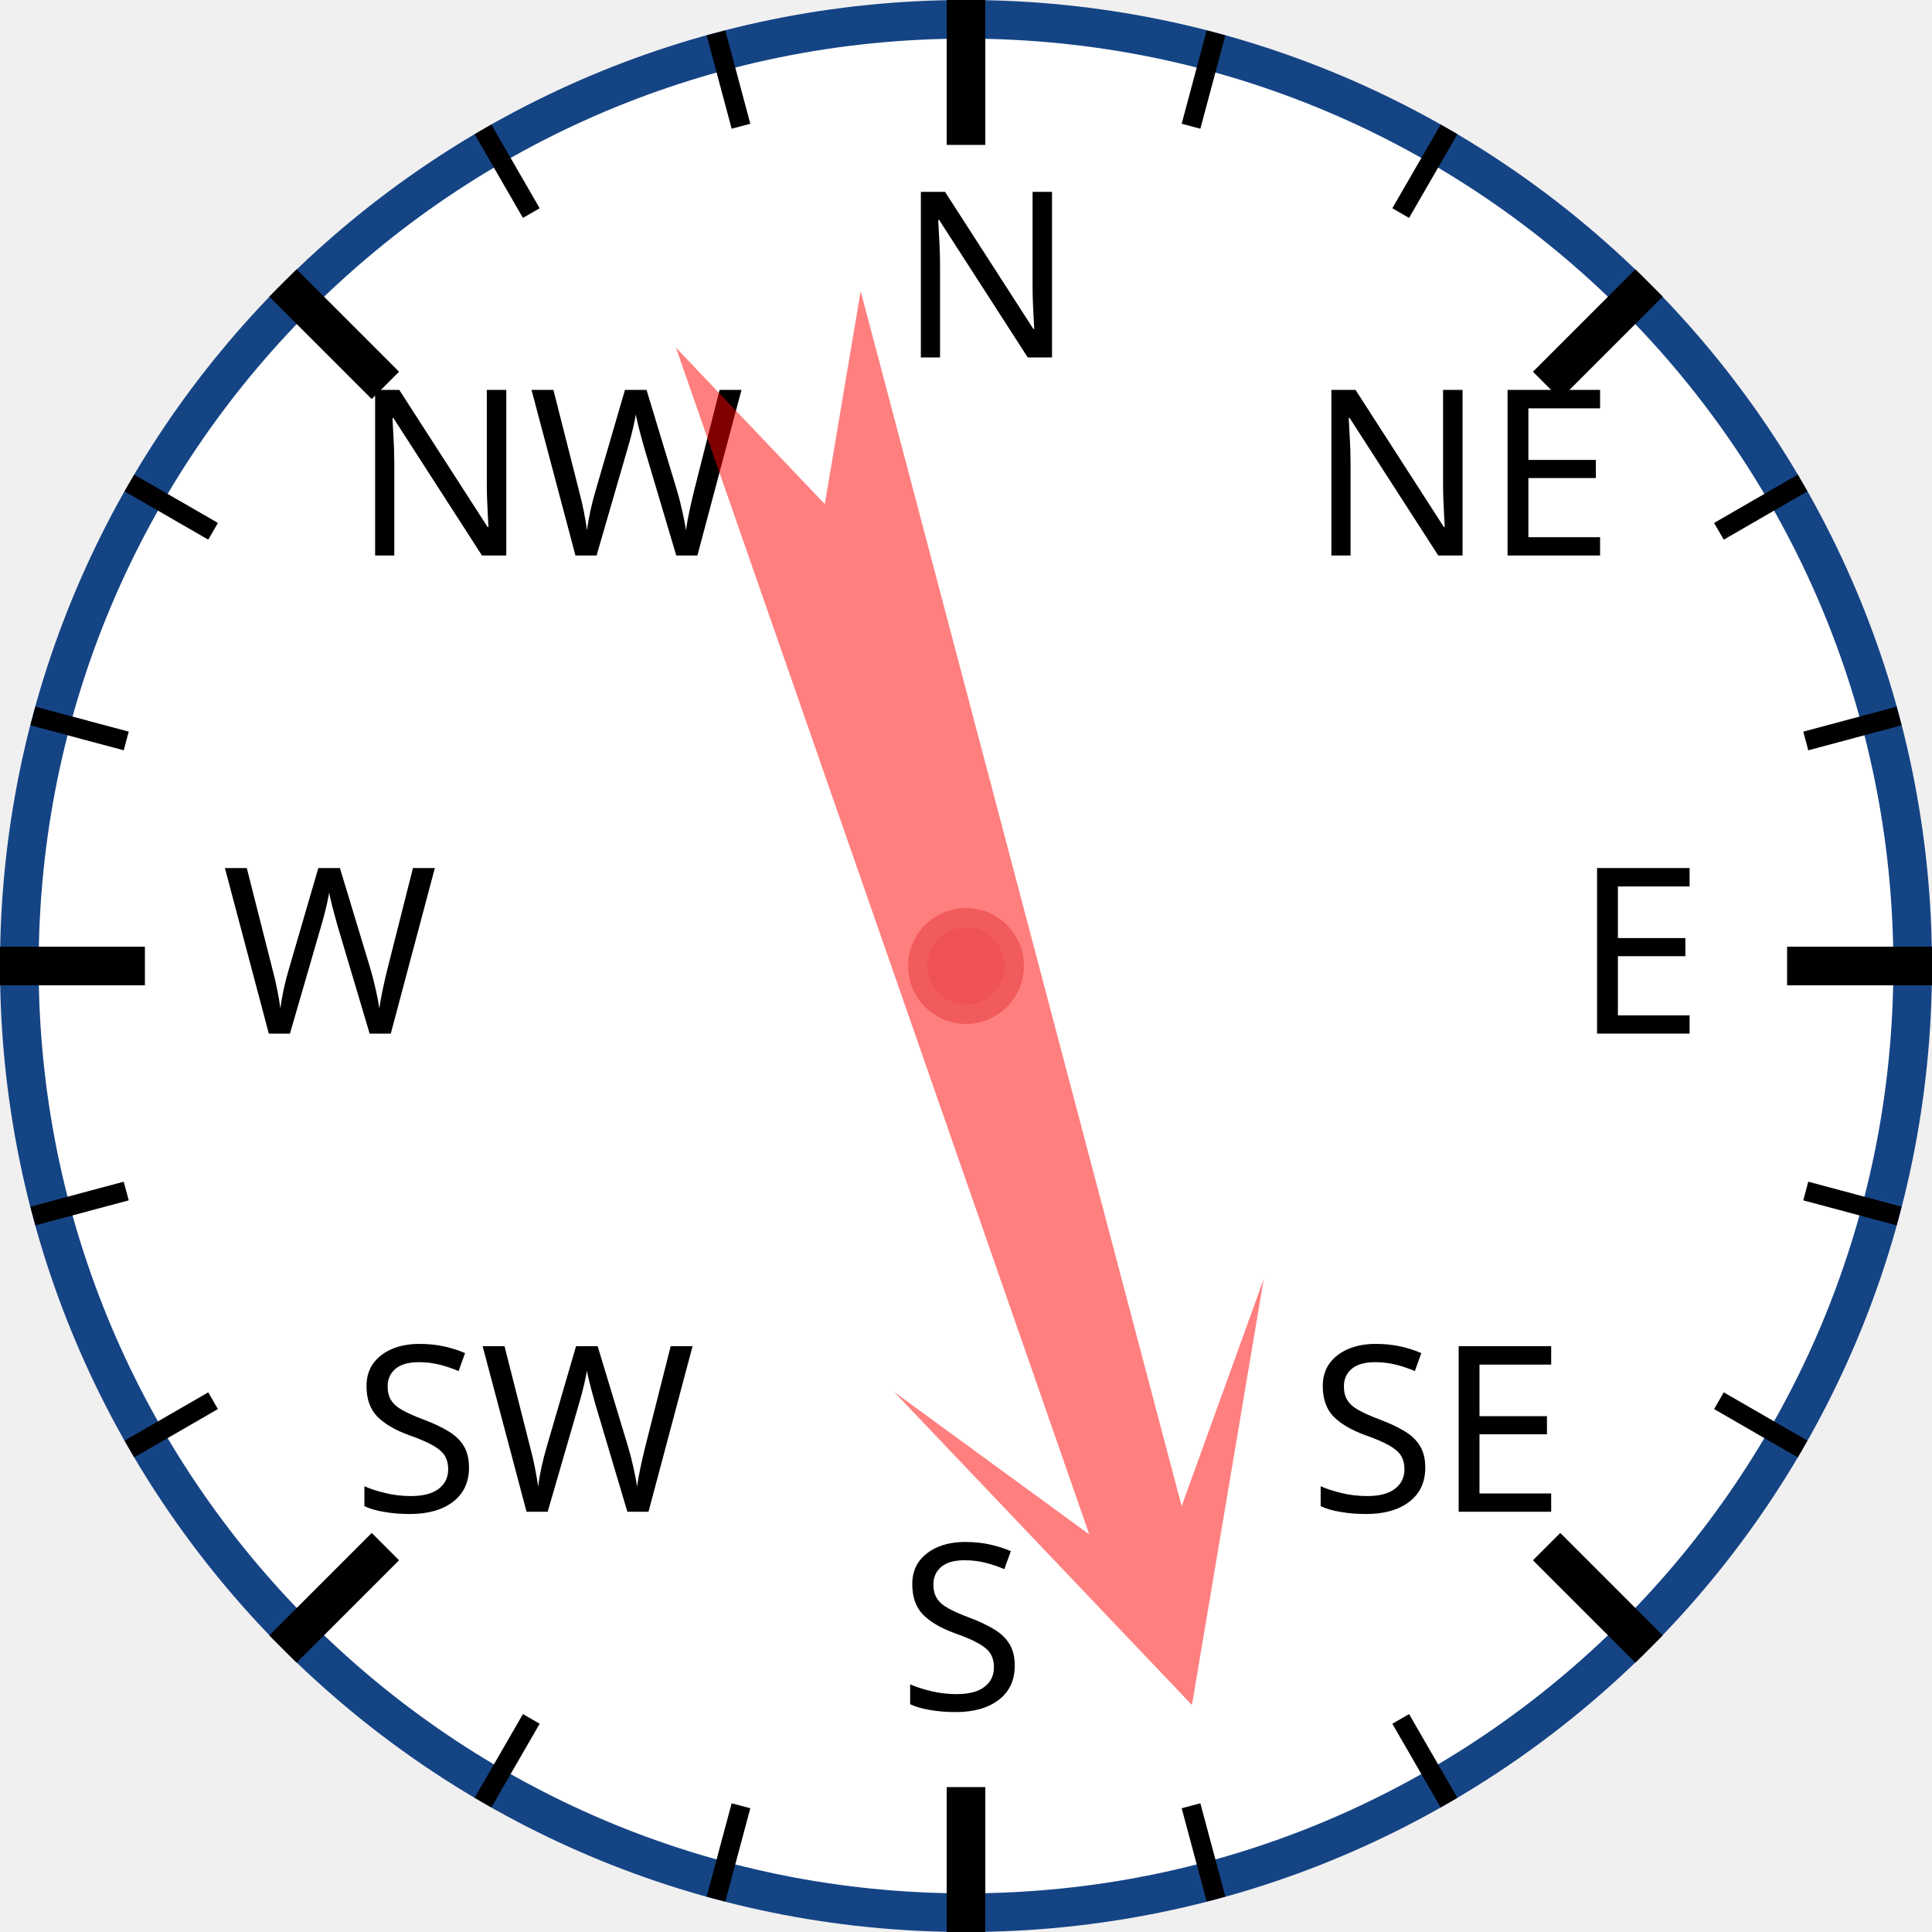
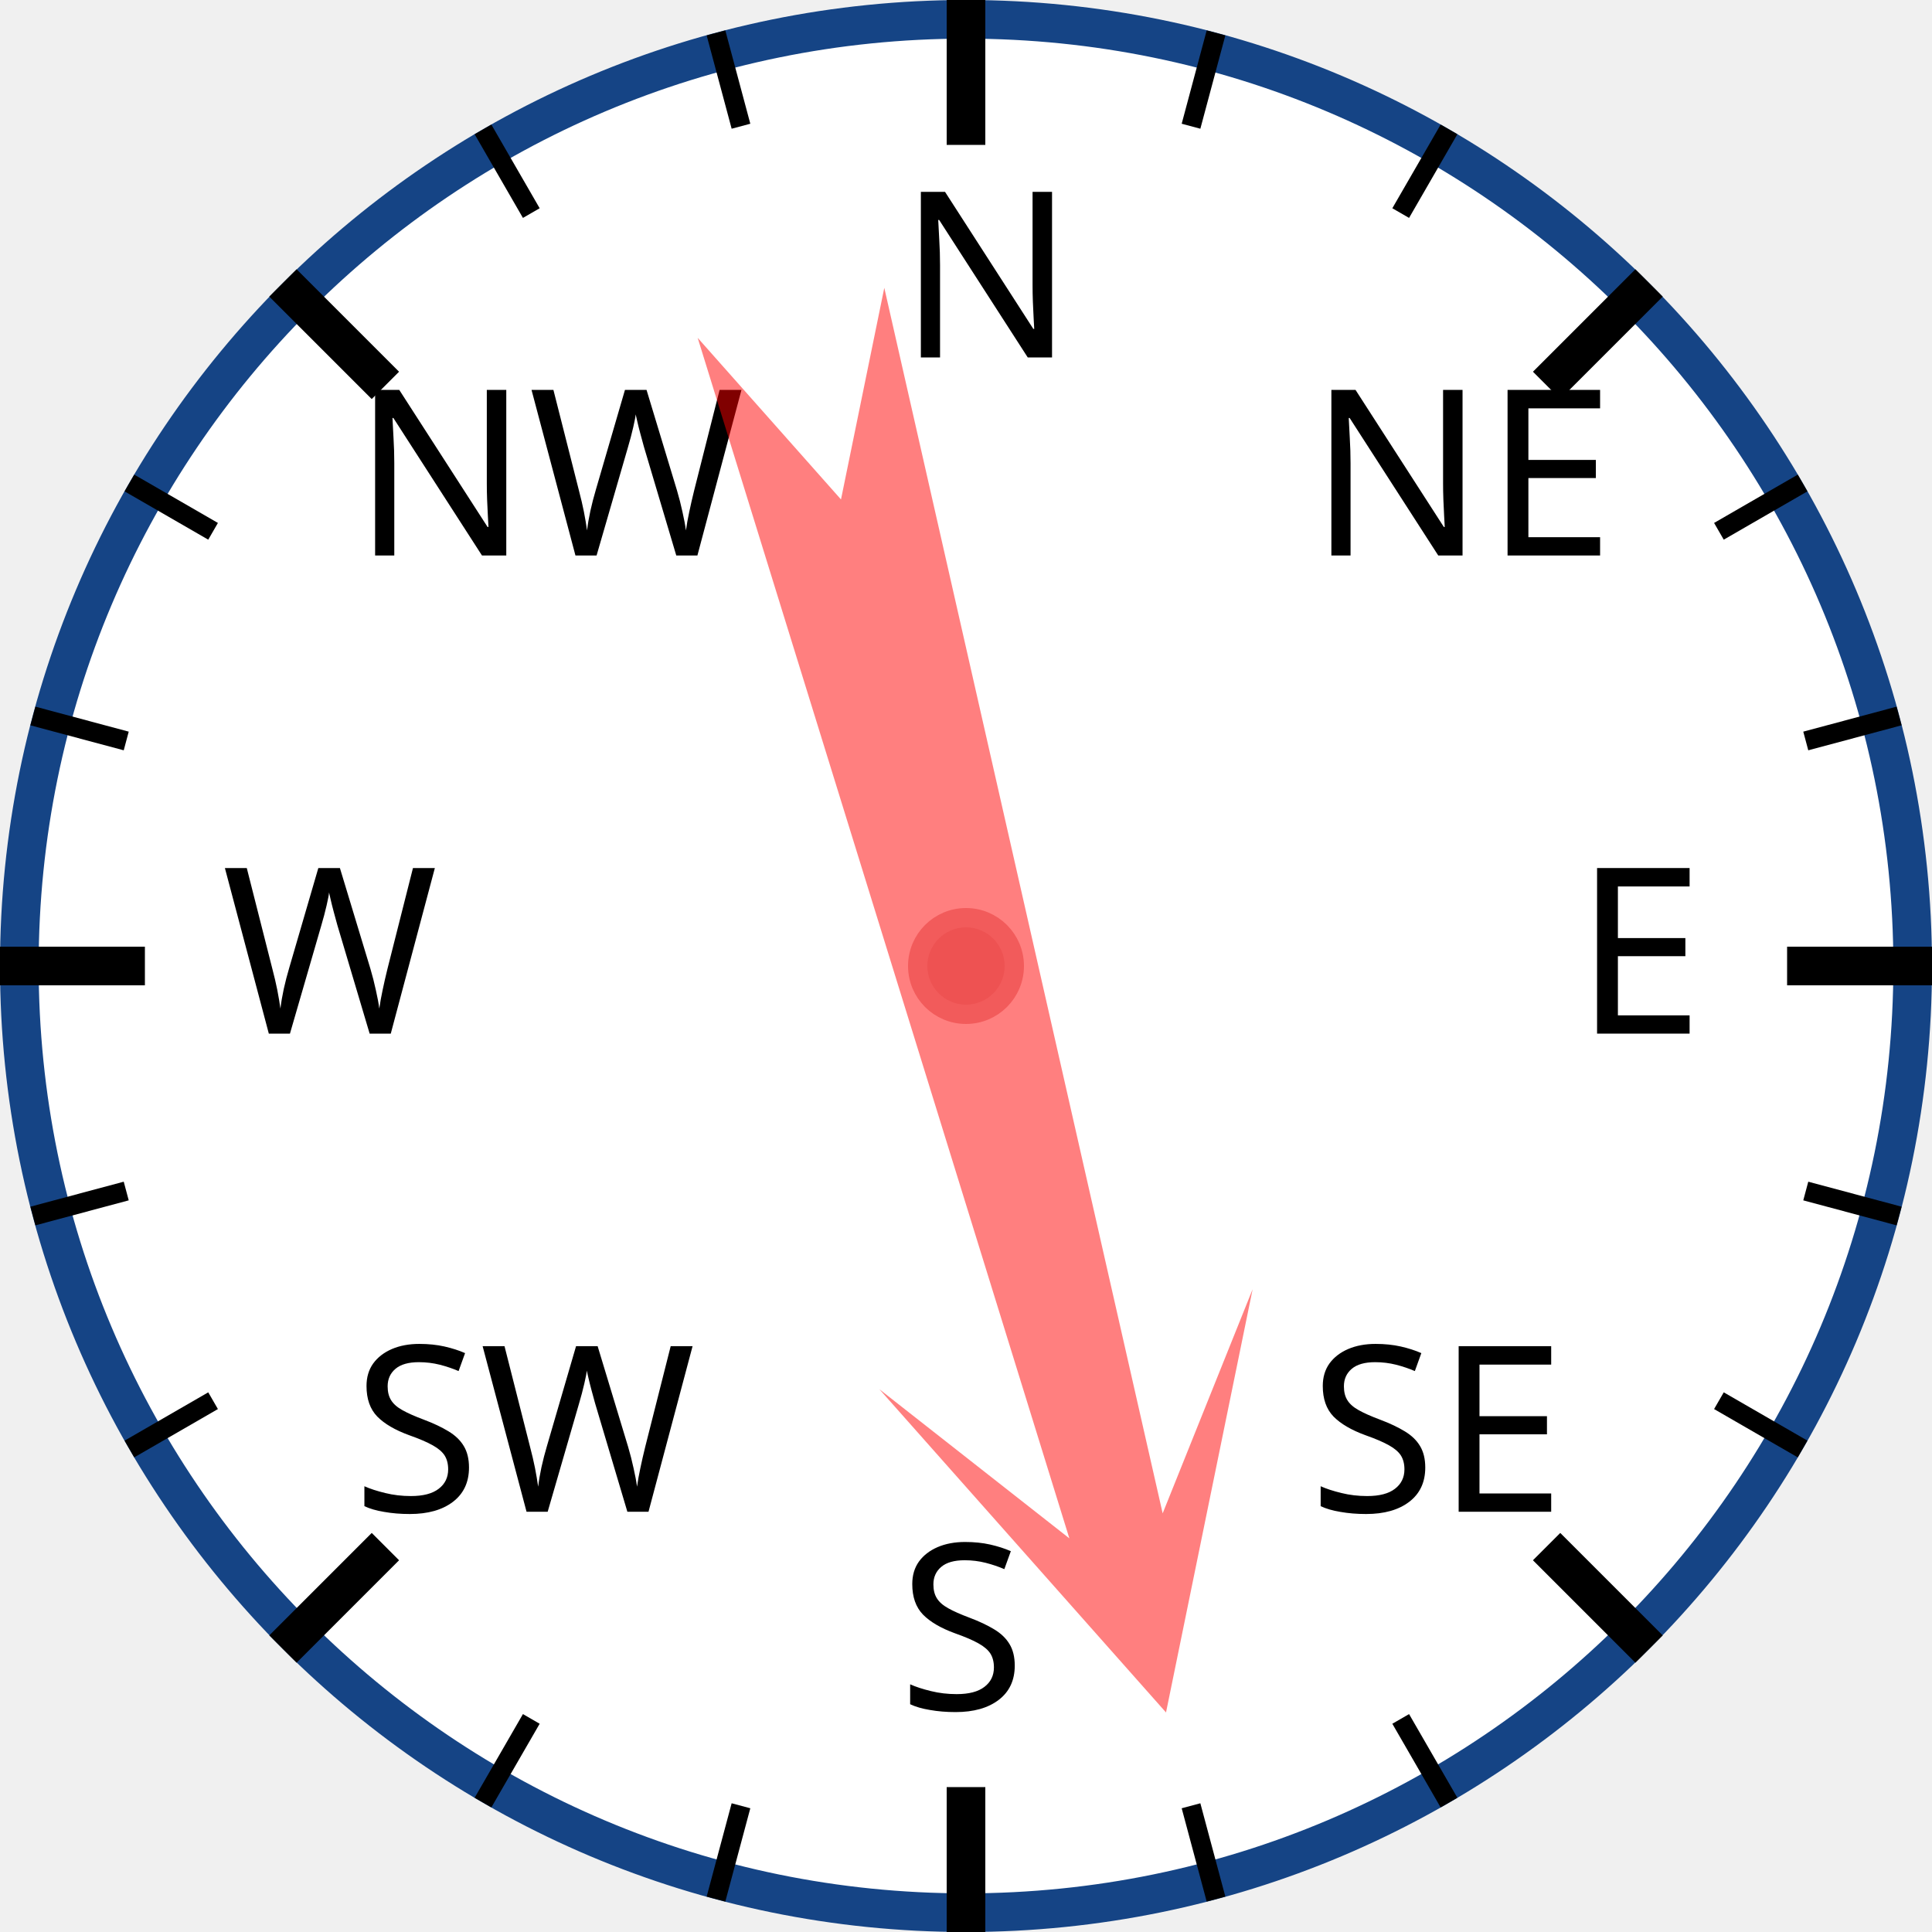
<svg xmlns="http://www.w3.org/2000/svg" width="120px" height="120px" viewBox="0 0 200 200">
  <circle cx="100" cy="100" r="98" style="fill: white; stroke: #154485; stroke-width: 4;" />
  <text x="93.0" y="37.0" style="font-family: sans-serif; font-size: 18pt;">N</text>
  <line x1="100.0" y1="0.0" x2="100.0" y2="15.0" style="stroke: black; stroke-width: 4;" />
  <line x1="74.118" y1="3.407" x2="76.706" y2="13.067" style="stroke: black; stroke-width: 2;" />
  <line x1="50" y1="13.397" x2="55" y2="22.058" style="stroke: black; stroke-width: 2;" />
  <text x="36.503" y="57.503" style="font-family: sans-serif; font-size: 18pt;">NW</text>
  <line x1="29.289" y1="29.289" x2="39.896" y2="39.896" style="stroke: black; stroke-width: 4;" />
  <line x1="13.397" y1="50" x2="22.058" y2="55" style="stroke: black; stroke-width: 2;" />
  <line x1="3.407" y1="74.118" x2="13.067" y2="76.706" style="stroke: black; stroke-width: 2;" />
  <text x="23.0" y="107.0" style="font-family: sans-serif; font-size: 18pt;">W</text>
  <line x1="0.0" y1="100.0" x2="15.0" y2="100.0" style="stroke: black; stroke-width: 4;" />
  <line x1="3.407" y1="125.882" x2="13.067" y2="123.294" style="stroke: black; stroke-width: 2;" />
  <line x1="13.397" y1="150" x2="22.058" y2="145" style="stroke: black; stroke-width: 2;" />
  <text x="36.503" y="156.497" style="font-family: sans-serif; font-size: 18pt;">SW</text>
  <line x1="29.289" y1="170.711" x2="39.896" y2="160.104" style="stroke: black; stroke-width: 4;" />
  <line x1="50" y1="186.603" x2="55" y2="177.942" style="stroke: black; stroke-width: 2;" />
  <line x1="74.118" y1="196.593" x2="76.706" y2="186.933" style="stroke: black; stroke-width: 2;" />
  <text x="93" y="177.0" style="font-family: sans-serif; font-size: 18pt;">S</text>
  <line x1="100" y1="200.0" x2="100" y2="185.0" style="stroke: black; stroke-width: 4;" />
  <line x1="125.882" y1="196.593" x2="123.294" y2="186.933" style="stroke: black; stroke-width: 2;" />
  <line x1="150.0" y1="186.603" x2="145.0" y2="177.942" style="stroke: black; stroke-width: 2;" />
  <text x="135.497" y="156.497" style="font-family: sans-serif; font-size: 18pt;">SE</text>
  <line x1="170.711" y1="170.711" x2="160.104" y2="160.104" style="stroke: black; stroke-width: 4;" />
  <line x1="186.603" y1="150" x2="177.942" y2="145" style="stroke: black; stroke-width: 2;" />
  <line x1="196.593" y1="125.882" x2="186.933" y2="123.294" style="stroke: black; stroke-width: 2;" />
  <text x="163.0" y="107" style="font-family: sans-serif; font-size: 18pt;">E</text>
  <line x1="200.0" y1="100" x2="185.0" y2="100" style="stroke: black; stroke-width: 4;" />
  <line x1="196.593" y1="74.118" x2="186.933" y2="76.706" style="stroke: black; stroke-width: 2;" />
  <line x1="186.603" y1="50" x2="177.942" y2="55" style="stroke: black; stroke-width: 2;" />
  <text x="135.497" y="57.503" style="font-family: sans-serif; font-size: 18pt;">NE</text>
  <line x1="170.711" y1="29.289" x2="160.104" y2="39.896" style="stroke: black; stroke-width: 4;" />
  <line x1="150" y1="13.397" x2="145" y2="22.058" style="stroke: black; stroke-width: 2;" />
  <line x1="125.882" y1="3.407" x2="123.294" y2="13.067" style="stroke: black; stroke-width: 2;" />
-   <polygon points="100 20 120 60 105 40 110 170 100 150 90 170 95 40 80 60" style="fill: red; fill-opacity: 0.5;" transform="rotate(163,100,100)" />
+   <polygon points="100 20 120 60 105 40 110 170 100 150 90 170 95 40 80 60" style="fill: red; fill-opacity: 0.5;" transform="rotate(165,100,100)" />
  <circle cx="100" cy="100" r="5" style="fill: #EE5252; stroke: #F25B5B; stroke-width: 2;" />
</svg>
